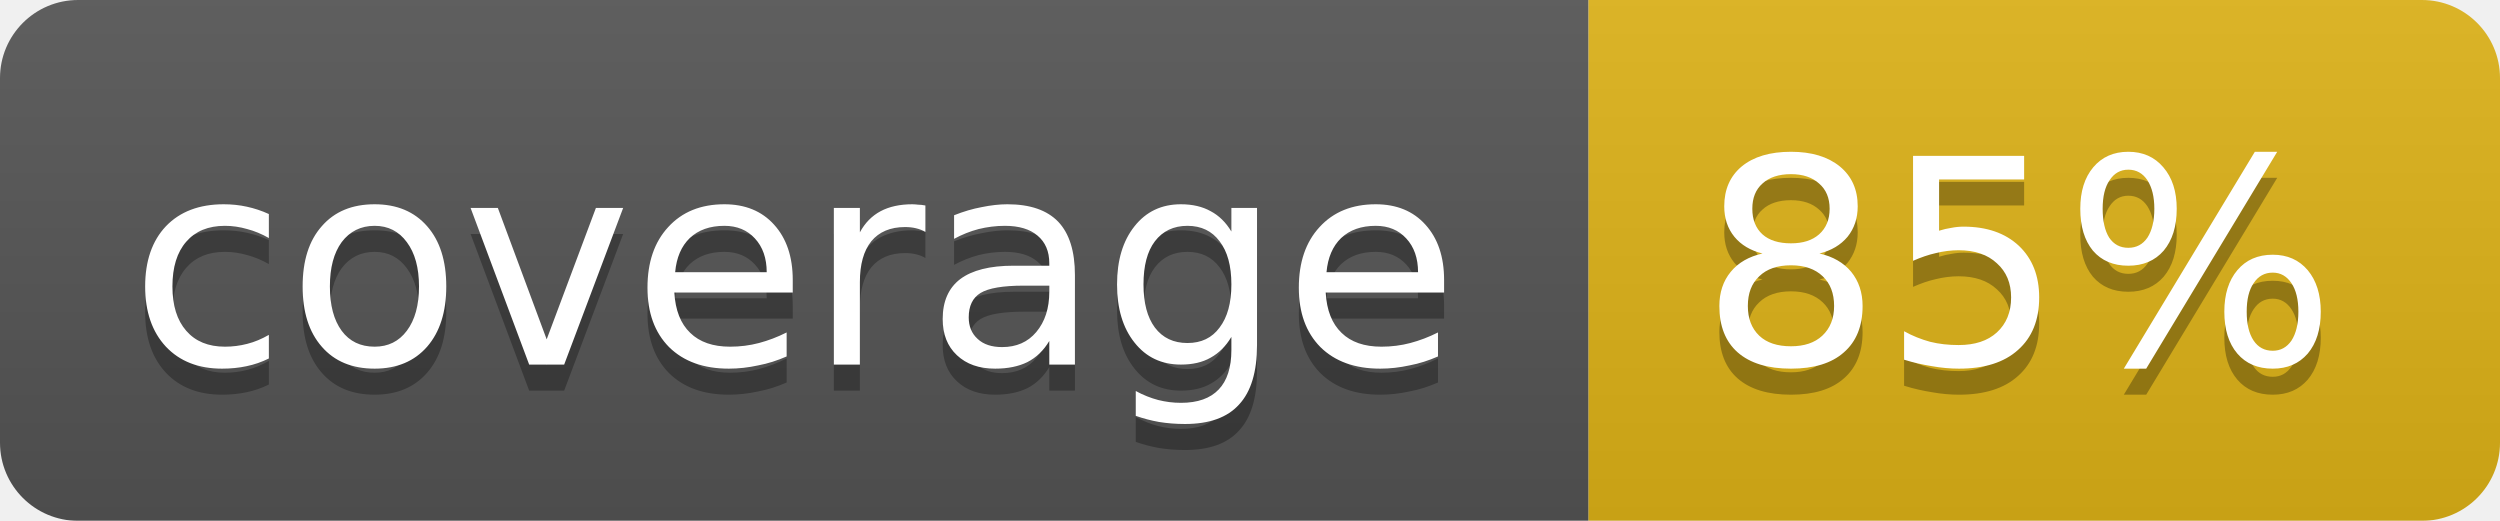
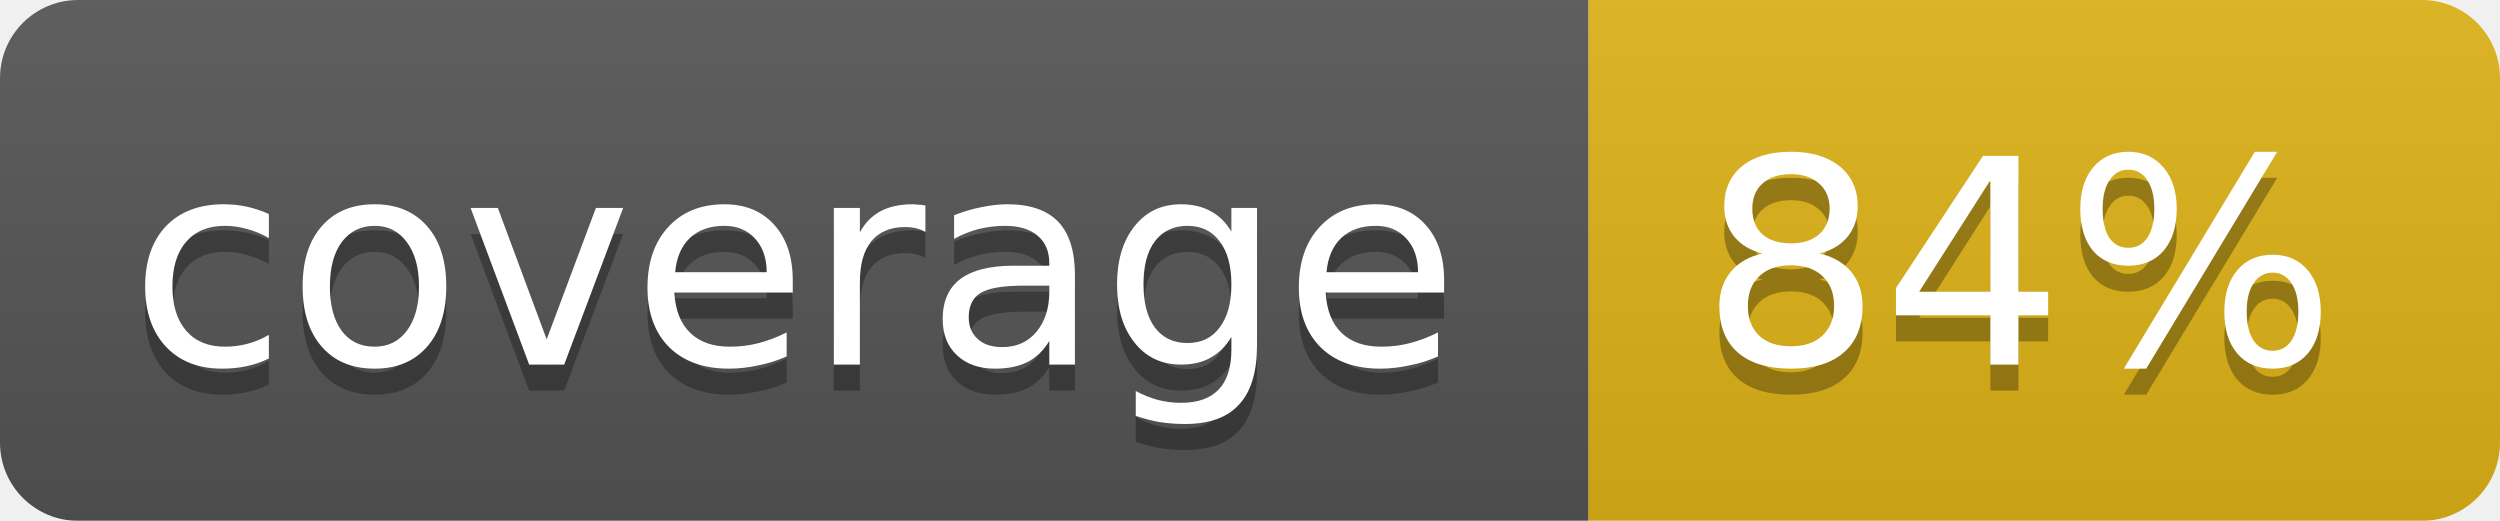
<svg xmlns="http://www.w3.org/2000/svg" width="96" height="20">
  <linearGradient id="b" x2="0" y2="100%">
    <stop offset="0" stop-color="#bbb" stop-opacity=".1" />
    <stop offset="1" stop-opacity=".1" />
  </linearGradient>
  <mask id="a">
    <rect width="96" height="20" rx="3" fill="#fff" />
  </mask>
  <g mask="url(#a)">
    <path fill="#555" d="M0 0h61v20H0z" />
    <path fill="#dfb317" d="M61 0h35v20H61z" />
    <path fill="url(#b)" d="M0 0h96v20H0z" />
  </g>
  <g fill="#fff" text-anchor="middle" font-family="DejaVu Sans,Verdana,Geneva,sans-serif" font-size="11">
    <text x="30.5" y="15" fill="#010101" fill-opacity=".3">coverage</text>
    <text x="30.5" y="14">coverage</text>
-     <text x="77.5" y="15" fill="#010101" fill-opacity=".3">85%</text>
-     <text x="77.5" y="14">85%</text>
+     <text x="77.5" y="15" fill="#010101" fill-opacity=".3">84%</text>
+     <text x="77.5" y="14">84%</text>
  </g>
</svg>
